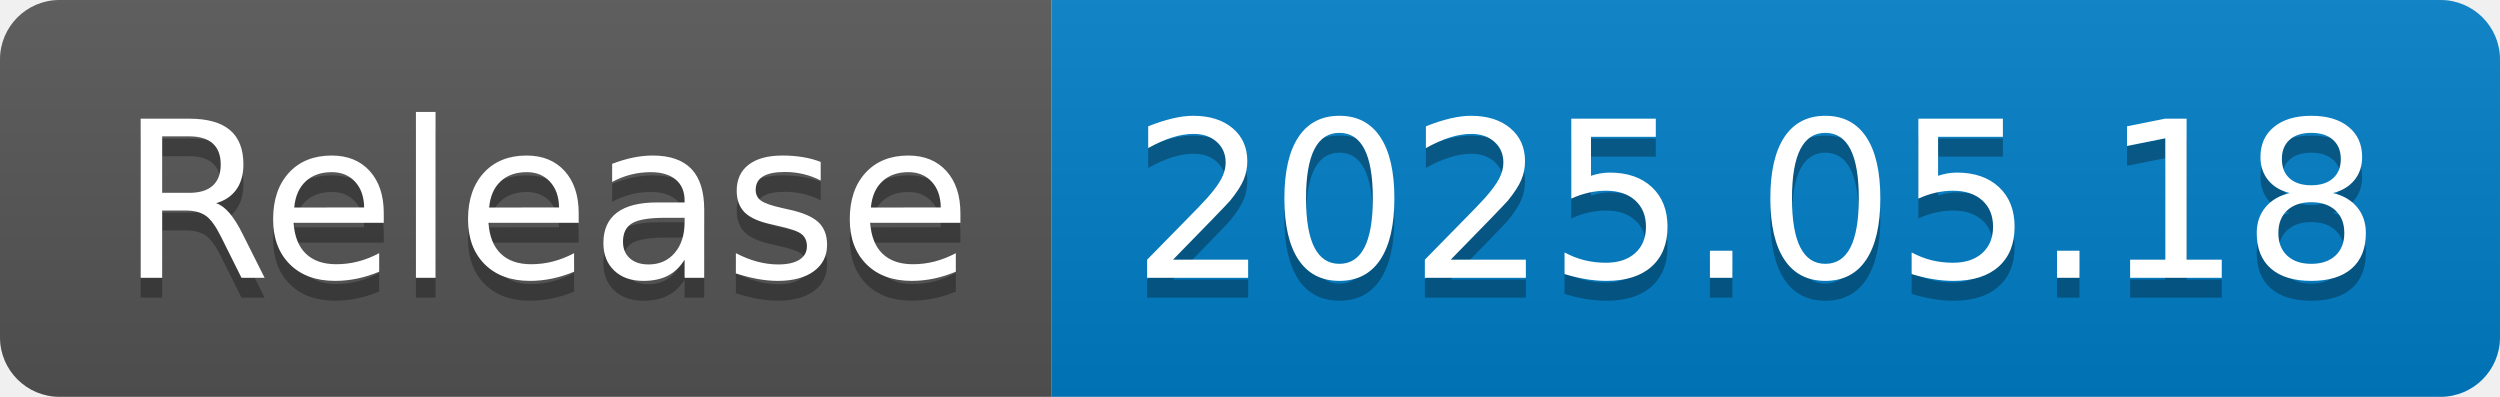
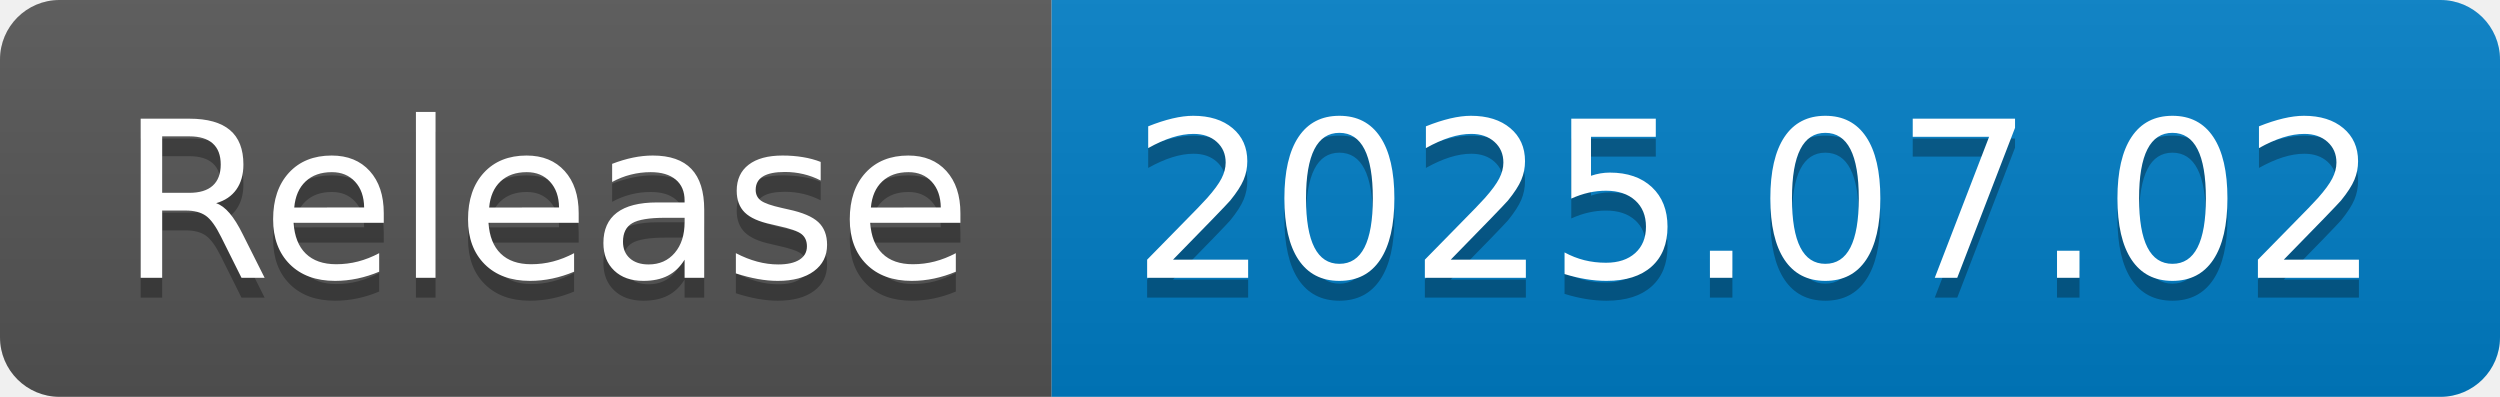
- <svg xmlns="http://www.w3.org/2000/svg" width="126" height="20" role="img" aria-label="Release: 2025.05.18">
+ <svg xmlns="http://www.w3.org/2000/svg" width="126" height="20" role="img" aria-label="Release: 2025.07.02">
  <linearGradient id="s" x2="0" y2="100%">
    <stop offset="0" stop-color="#bbb" stop-opacity=".1" />
    <stop offset="1" stop-opacity=".1" />
  </linearGradient>
  <clipPath id="r">
    <rect width="126" height="20" rx="3" fill="#fff" />
  </clipPath>
  <g clip-path="url(#r)">
    <rect width="53" height="20" fill="#555" />
    <rect x="53" width="73" height="20" fill="#007ec6" />
    <rect width="126" height="20" fill="url(#s)" />
  </g>
  <g fill="#fff" text-anchor="middle" font-family="Verdana,Geneva,DejaVu Sans,sans-serif" text-rendering="geometricPrecision" font-size="110">
    <text aria-hidden="true" x="275" y="150" fill="#010101" fill-opacity=".3" transform="scale(.1)" textLength="430">Release</text>
    <text x="275" y="140" transform="scale(.1)" fill="#fff" textLength="430">Release</text>
-     <text aria-hidden="true" x="885" y="150" fill="#010101" fill-opacity=".3" transform="scale(.1)" textLength="630">2025.05.18</text>
-     <text x="885" y="140" transform="scale(.1)" fill="#fff" textLength="630">2025.05.18</text>
+     <text aria-hidden="true" x="885" y="150" fill="#010101" fill-opacity=".3" transform="scale(.1)" textLength="630">2025.07.02</text>
+     <text x="885" y="140" transform="scale(.1)" fill="#fff" textLength="630">2025.07.02</text>
  </g>
</svg>
